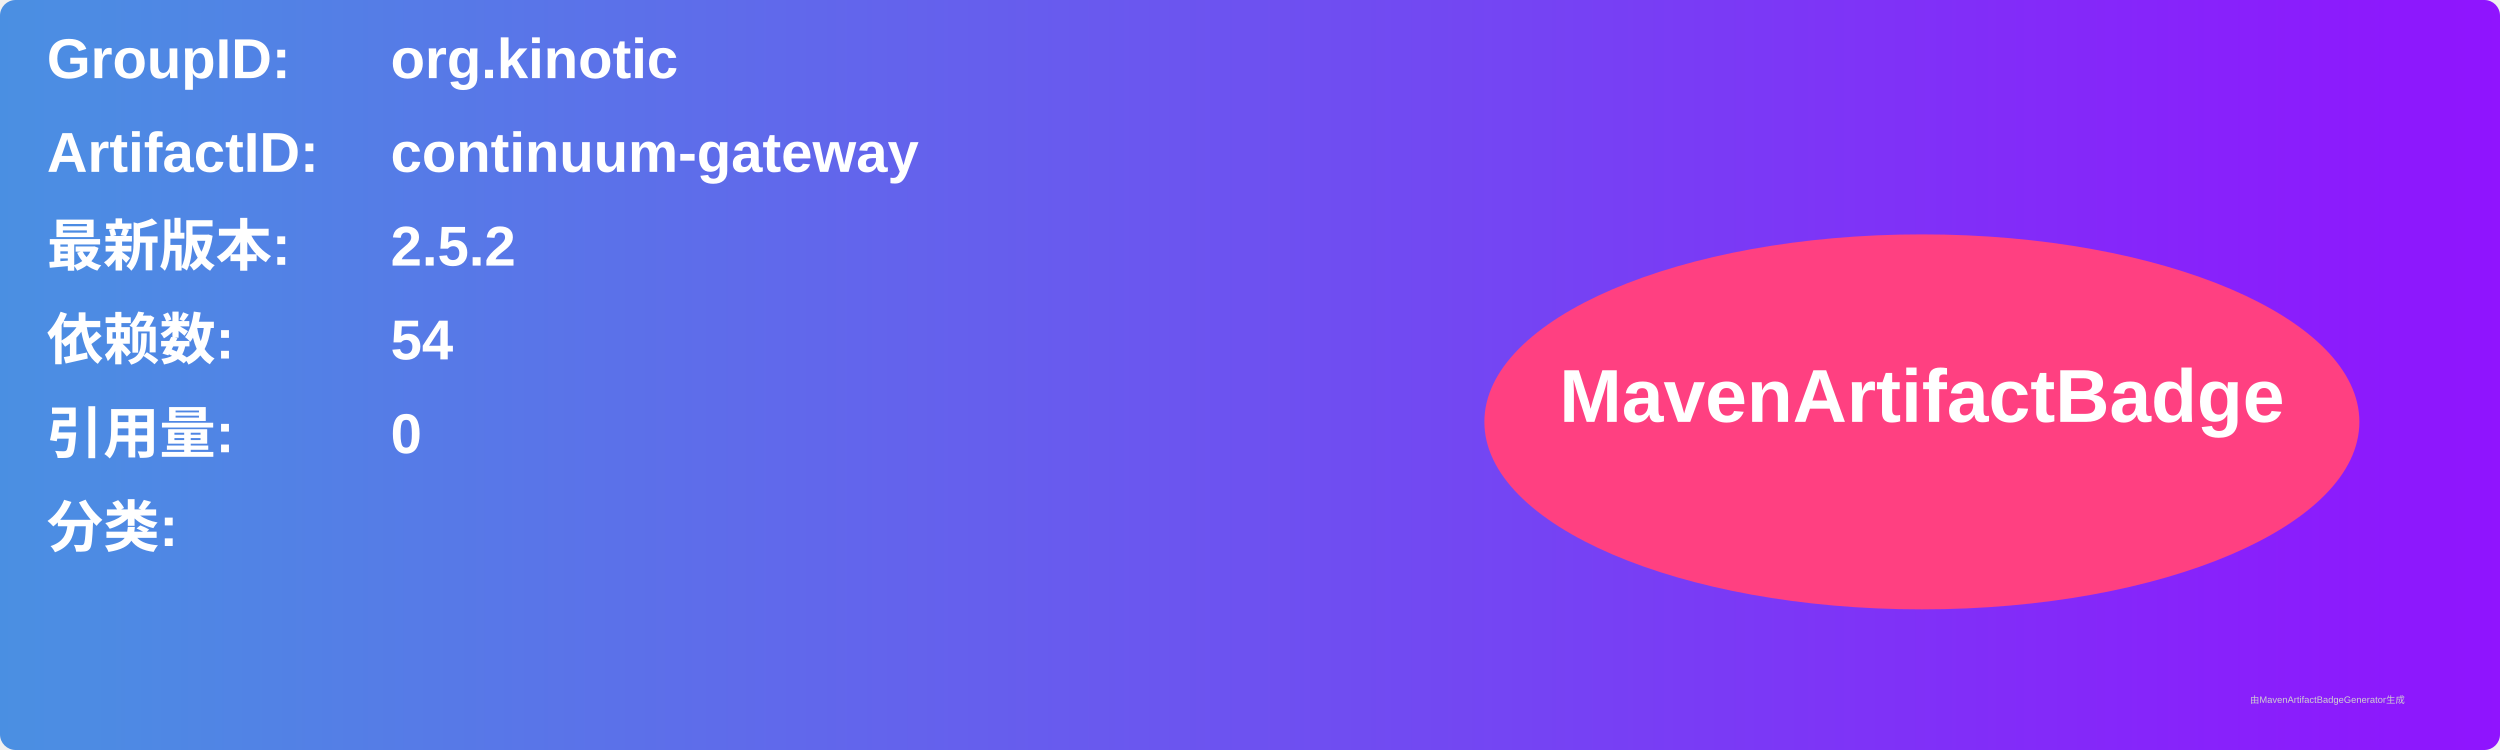
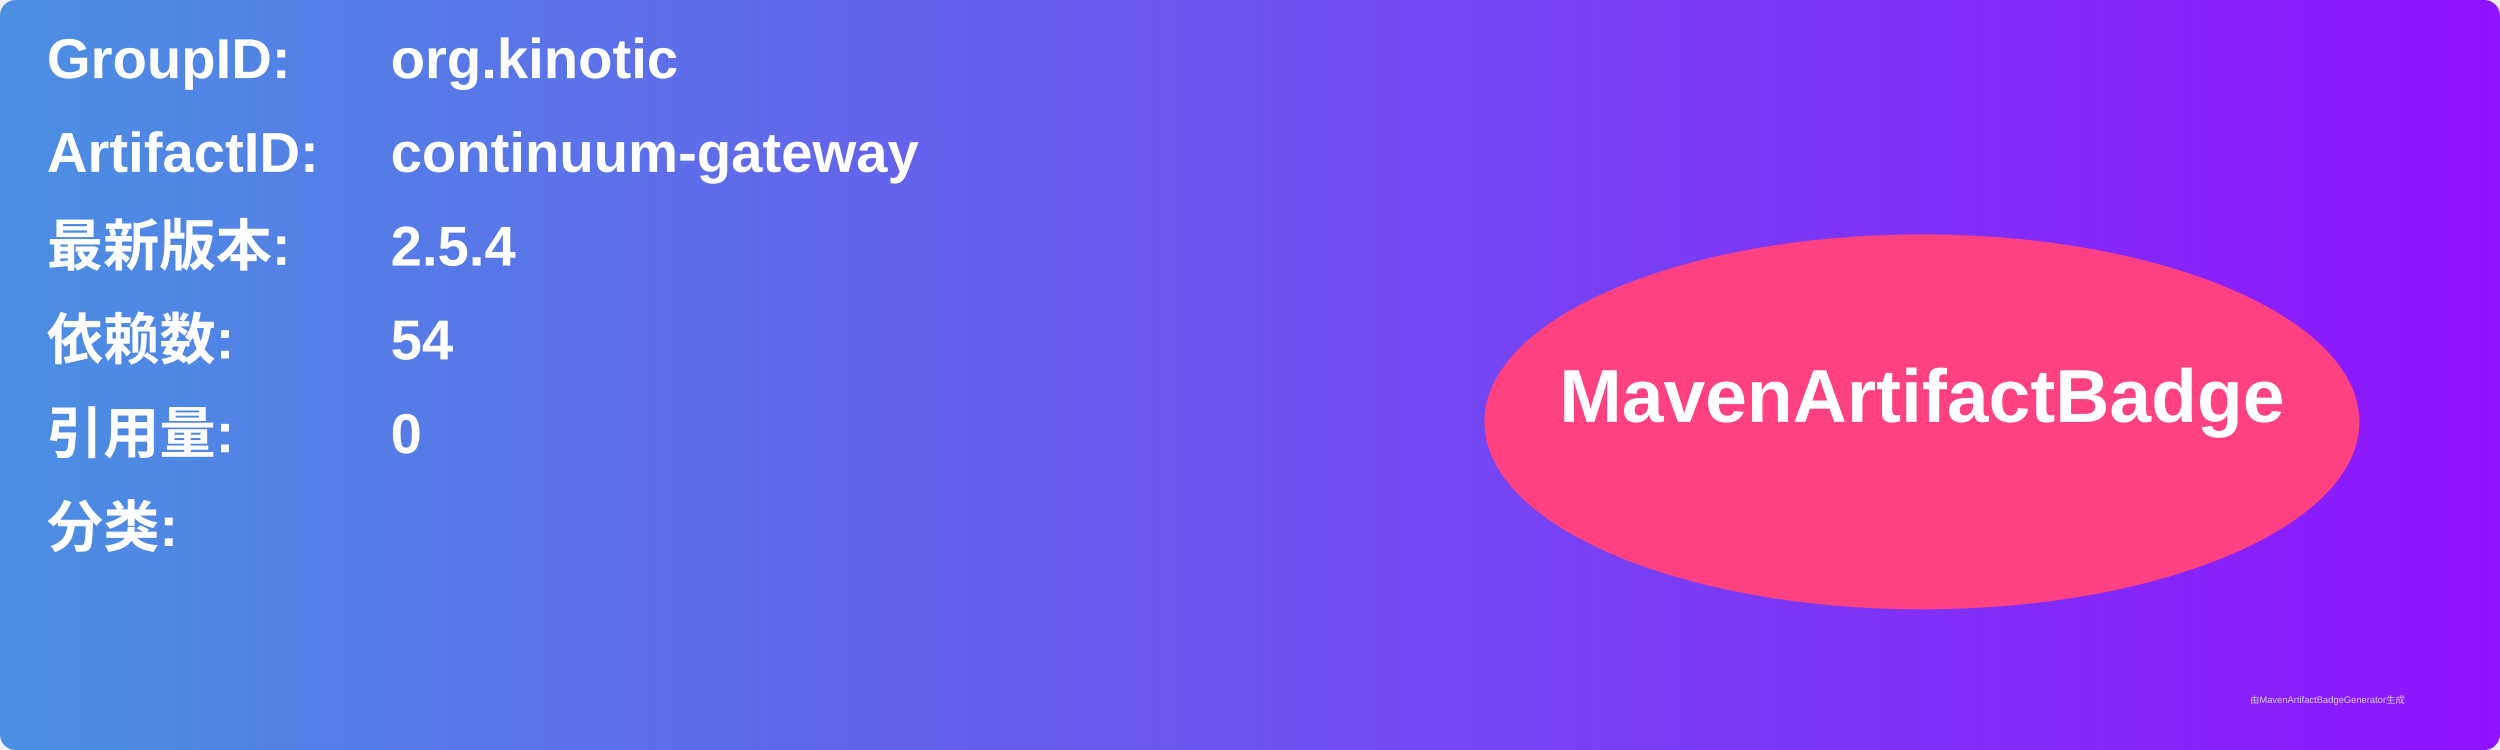
<svg xmlns="http://www.w3.org/2000/svg" width="800" height="240" viewBox="0 0 800 240">
  <linearGradient id="grad" x1="0%" y1="0%" x2="100%" y2="0%">
    <stop offset="0%" stop-color="#4a90e2" />
    <stop offset="100%" stop-color="#9013fe" />
  </linearGradient>
  <rect width="100%" height="100%" rx="5" ry="5" fill="url(#grad)" />
  <g transform="translate(15, 15)">
    <text x="0" y="10" font-family="Arial" font-size="18" fill="white" font-weight="bold" width="260">GroupID:</text>
    <text x="110" y="10" font-family="Arial" font-size="18" fill="white" font-weight="bold" width="460">org.kinotic</text>
    <text x="0" y="40" font-family="Arial" font-size="18" fill="white" font-weight="bold" width="260">ArtifactID:</text>
    <text x="110" y="40" font-family="Arial" font-size="18" fill="white" font-weight="bold" width="460">continuum-gateway</text>
    <text x="0" y="70" font-family="Arial" font-size="18" fill="white" font-weight="bold">最新版本:</text>
    <text x="110" y="70" font-family="Arial" font-size="18" fill="white" font-weight="bold">
-       <tspan font-weight="bold">2.5.2</tspan>
+       <tspan font-weight="bold">2.5.4</tspan>
    </text>
    <text x="0" y="100" font-family="Arial" font-size="18" fill="white" font-weight="bold">依赖数: </text>
    <text x="110" y="100" font-family="Arial" font-size="18" fill="white">
      <tspan font-weight="bold">54</tspan>
    </text>
    <text x="0" y="130" font-family="Arial" font-size="18" fill="white" font-weight="bold">引用量: </text>
    <text x="110" y="130" font-family="Arial" font-size="18" fill="white">
      <tspan font-weight="bold">0</tspan>
    </text>
    <text x="0" y="160" font-family="Arial" font-size="18" fill="white" font-weight="bold">分类:</text>
    <text x="10" y="190" font-family="Arial" font-size="10" fill="white">
      <tspan font-weight="bold" />
    </text>
    <ellipse cx="600" cy="120" rx="140" ry="60" fill="#ff4081" />
    <text x="600" y="120" text-anchor="middle" font-family="Arial" font-size="24" fill="white" font-weight="bold">MavenArtifactBadge</text>
  </g>
  <text x="720" y="225" font-family="Arial" font-size="3" fill="#d0d0d0">由MavenArtifactBadgeGenerator生成</text>
</svg>
